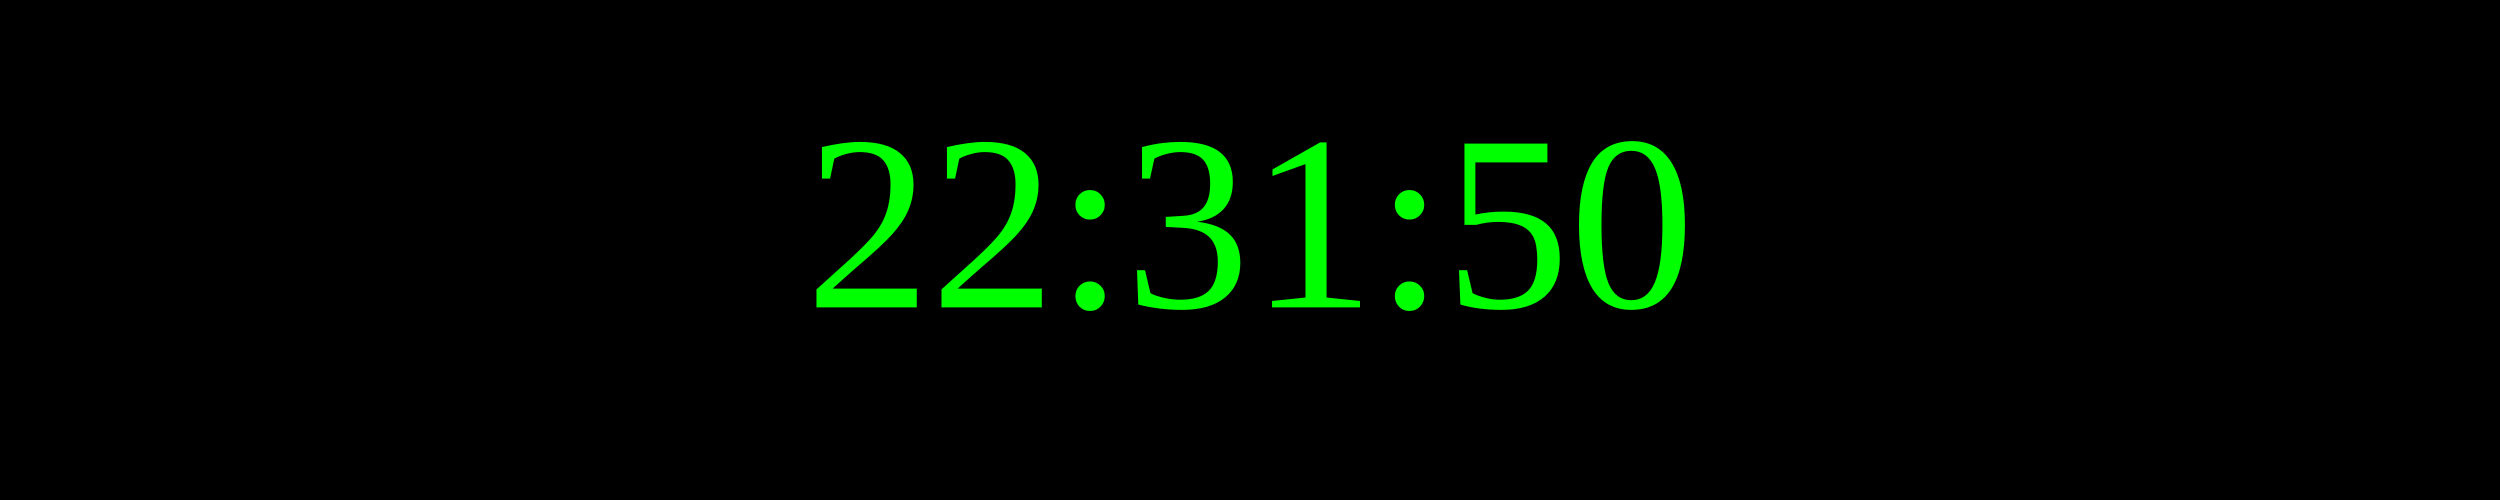
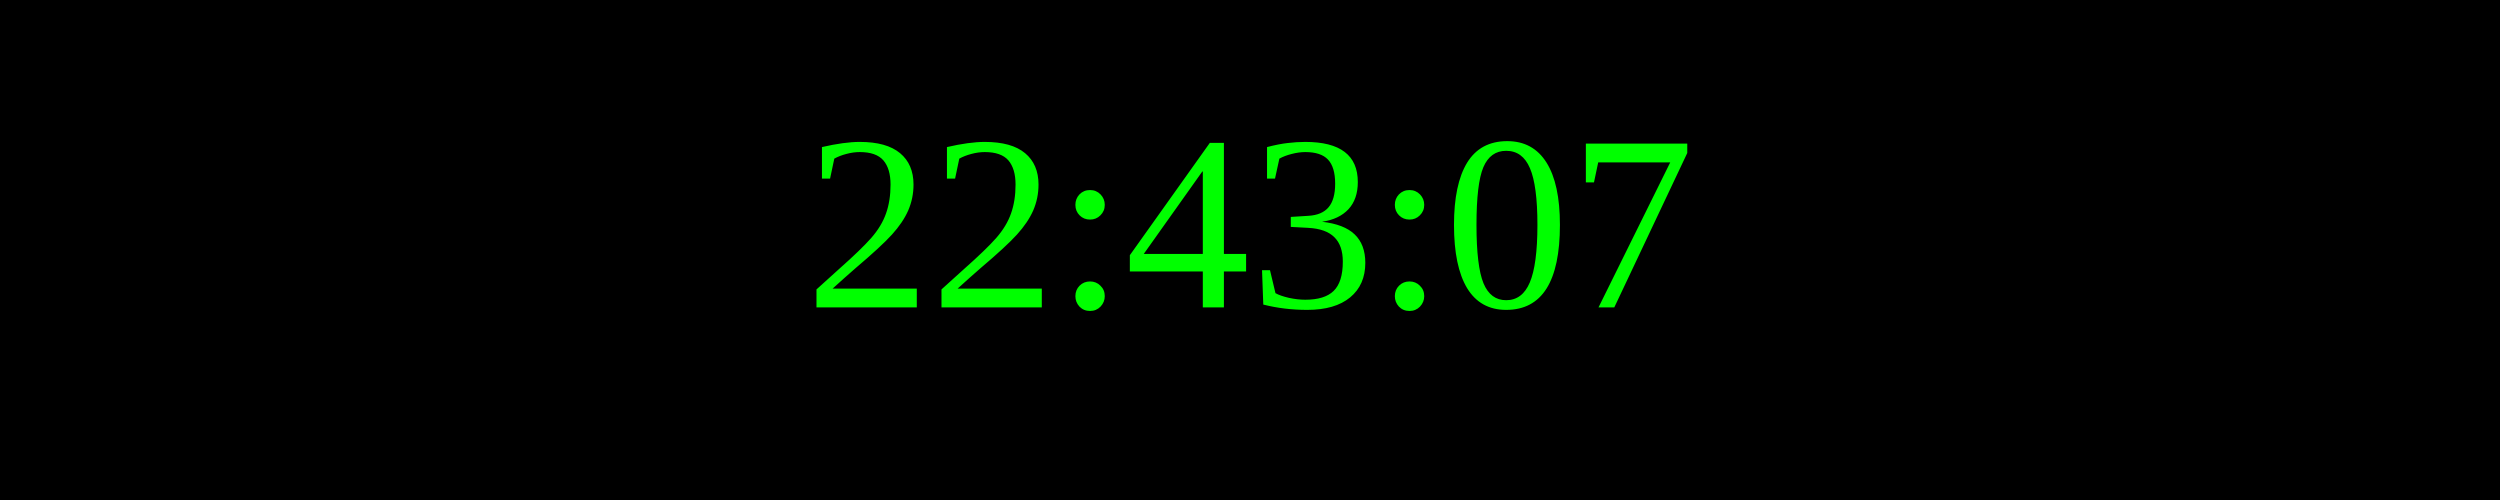
<svg xmlns="http://www.w3.org/2000/svg" width="250" height="50">
  <rect width="100%" height="100%" fill="black" />
  <text x="50%" y="50%" font-size="25" fill="lime" text-anchor="middle" dominant-baseline="middle">
- 22:31:50
+ 22:43:07
</text>
</svg>
